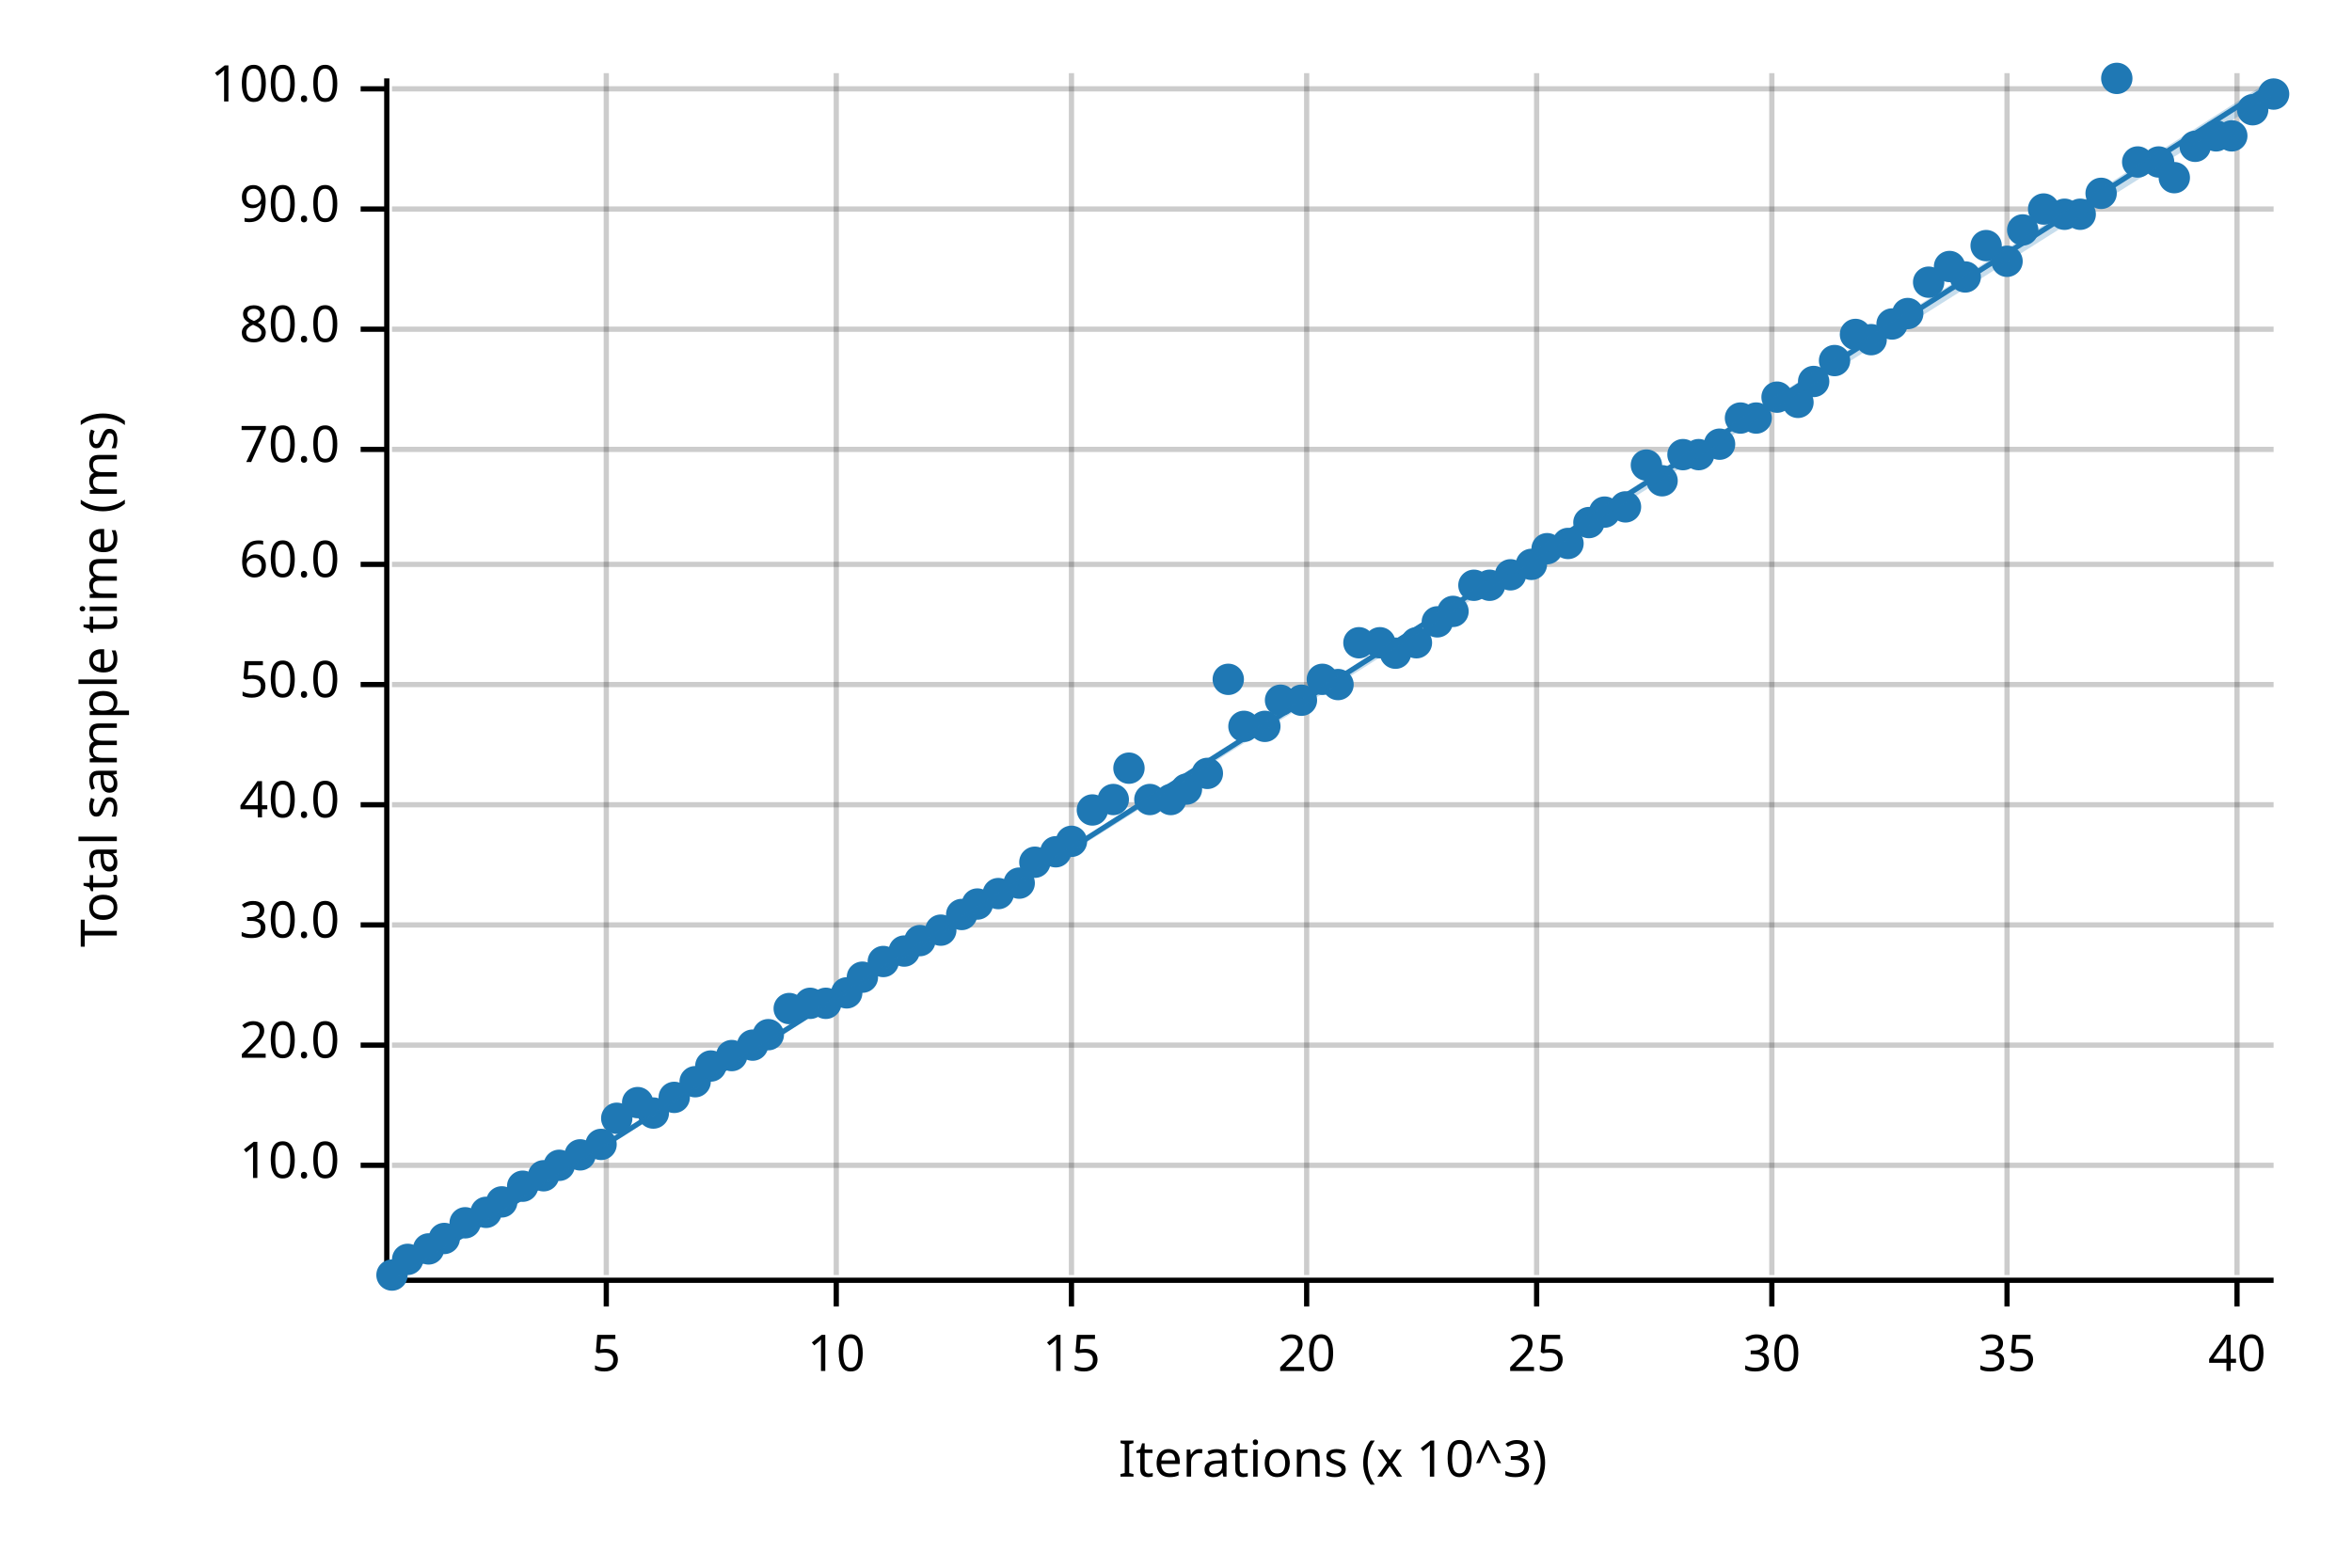
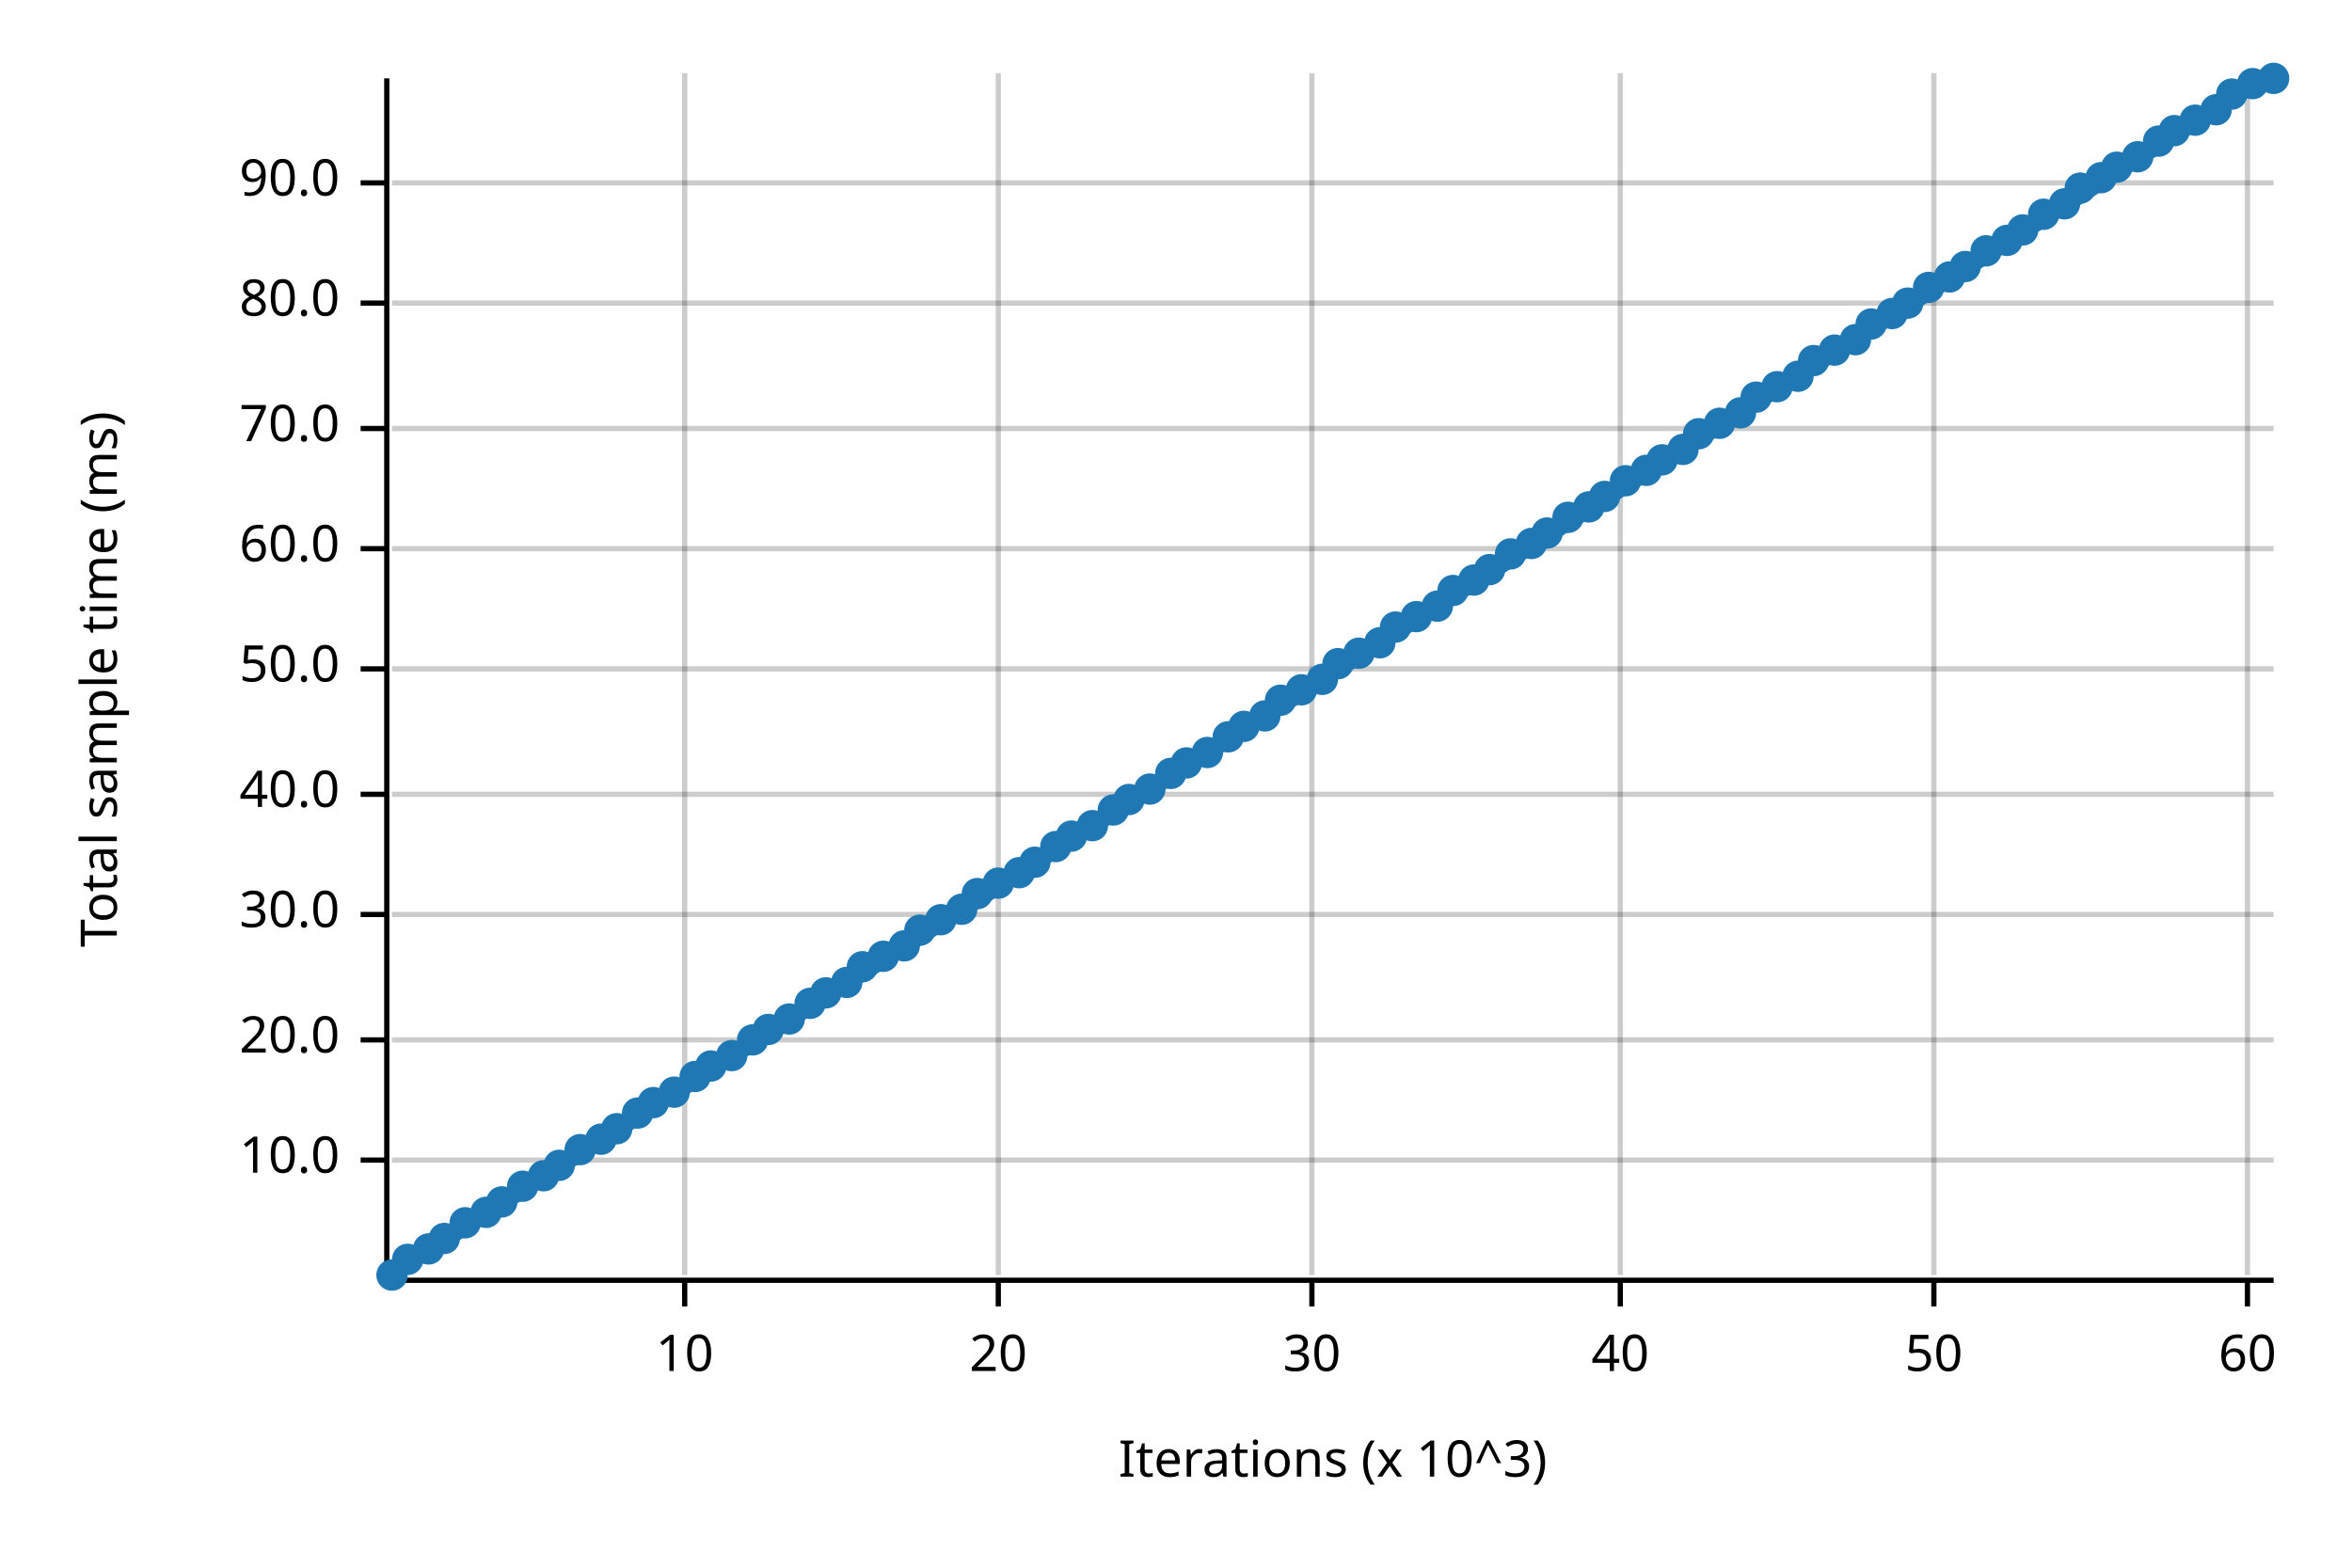
<svg xmlns="http://www.w3.org/2000/svg" width="450" height="300" viewBox="0 0 450 300">
  <text x="15" y="130" dy="0.76em" text-anchor="middle" font-family="sans-serif" font-size="9.677" opacity="1" fill="#000000" transform="rotate(270, 15, 130)">
Total sample time (ms)
</text>
  <text x="255" y="285" dy="-0.5ex" text-anchor="middle" font-family="sans-serif" font-size="9.677" opacity="1" fill="#000000">
Iterations (x 10^3)
</text>
-   <line opacity="0.2" stroke="#000000" stroke-width="1" x1="116" y1="244" x2="116" y2="14" />
-   <line opacity="0.2" stroke="#000000" stroke-width="1" x1="160" y1="244" x2="160" y2="14" />
-   <line opacity="0.2" stroke="#000000" stroke-width="1" x1="205" y1="244" x2="205" y2="14" />
-   <line opacity="0.2" stroke="#000000" stroke-width="1" x1="250" y1="244" x2="250" y2="14" />
-   <line opacity="0.2" stroke="#000000" stroke-width="1" x1="294" y1="244" x2="294" y2="14" />
-   <line opacity="0.2" stroke="#000000" stroke-width="1" x1="339" y1="244" x2="339" y2="14" />
-   <line opacity="0.2" stroke="#000000" stroke-width="1" x1="384" y1="244" x2="384" y2="14" />
-   <line opacity="0.2" stroke="#000000" stroke-width="1" x1="428" y1="244" x2="428" y2="14" />
-   <line opacity="0.2" stroke="#000000" stroke-width="1" x1="75" y1="223" x2="435" y2="223" />
-   <line opacity="0.2" stroke="#000000" stroke-width="1" x1="75" y1="200" x2="435" y2="200" />
-   <line opacity="0.2" stroke="#000000" stroke-width="1" x1="75" y1="177" x2="435" y2="177" />
-   <line opacity="0.2" stroke="#000000" stroke-width="1" x1="75" y1="154" x2="435" y2="154" />
-   <line opacity="0.2" stroke="#000000" stroke-width="1" x1="75" y1="131" x2="435" y2="131" />
-   <line opacity="0.2" stroke="#000000" stroke-width="1" x1="75" y1="108" x2="435" y2="108" />
-   <line opacity="0.2" stroke="#000000" stroke-width="1" x1="75" y1="86" x2="435" y2="86" />
-   <line opacity="0.2" stroke="#000000" stroke-width="1" x1="75" y1="63" x2="435" y2="63" />
-   <line opacity="0.2" stroke="#000000" stroke-width="1" x1="75" y1="40" x2="435" y2="40" />
-   <line opacity="0.2" stroke="#000000" stroke-width="1" x1="75" y1="17" x2="435" y2="17" />
+   <line opacity="0.2" stroke="#000000" stroke-width="1" x1="131" y1="244" x2="131" y2="14" />
+   <line opacity="0.2" stroke="#000000" stroke-width="1" x1="191" y1="244" x2="191" y2="14" />
+   <line opacity="0.2" stroke="#000000" stroke-width="1" x1="251" y1="244" x2="251" y2="14" />
+   <line opacity="0.2" stroke="#000000" stroke-width="1" x1="310" y1="244" x2="310" y2="14" />
+   <line opacity="0.2" stroke="#000000" stroke-width="1" x1="370" y1="244" x2="370" y2="14" />
+   <line opacity="0.2" stroke="#000000" stroke-width="1" x1="430" y1="244" x2="430" y2="14" />
+   <line opacity="0.2" stroke="#000000" stroke-width="1" x1="75" y1="222" x2="435" y2="222" />
+   <line opacity="0.2" stroke="#000000" stroke-width="1" x1="75" y1="199" x2="435" y2="199" />
+   <line opacity="0.2" stroke="#000000" stroke-width="1" x1="75" y1="175" x2="435" y2="175" />
+   <line opacity="0.2" stroke="#000000" stroke-width="1" x1="75" y1="152" x2="435" y2="152" />
+   <line opacity="0.2" stroke="#000000" stroke-width="1" x1="75" y1="128" x2="435" y2="128" />
+   <line opacity="0.2" stroke="#000000" stroke-width="1" x1="75" y1="105" x2="435" y2="105" />
+   <line opacity="0.2" stroke="#000000" stroke-width="1" x1="75" y1="82" x2="435" y2="82" />
+   <line opacity="0.2" stroke="#000000" stroke-width="1" x1="75" y1="58" x2="435" y2="58" />
+   <line opacity="0.2" stroke="#000000" stroke-width="1" x1="75" y1="35" x2="435" y2="35" />
  <polyline fill="none" opacity="1" stroke="#000000" stroke-width="1" points="74,15 74,245 " />
-   <text x="65" y="223" dy="0.5ex" text-anchor="end" font-family="sans-serif" font-size="9.677" opacity="1" fill="#000000">
+   <text x="65" y="222" dy="0.5ex" text-anchor="end" font-family="sans-serif" font-size="9.677" opacity="1" fill="#000000">
10.0
</text>
-   <polyline fill="none" opacity="1" stroke="#000000" stroke-width="1" points="69,223 74,223 " />
-   <text x="65" y="200" dy="0.5ex" text-anchor="end" font-family="sans-serif" font-size="9.677" opacity="1" fill="#000000">
+   <polyline fill="none" opacity="1" stroke="#000000" stroke-width="1" points="69,222 74,222 " />
+   <text x="65" y="199" dy="0.5ex" text-anchor="end" font-family="sans-serif" font-size="9.677" opacity="1" fill="#000000">
20.0
</text>
-   <polyline fill="none" opacity="1" stroke="#000000" stroke-width="1" points="69,200 74,200 " />
-   <text x="65" y="177" dy="0.5ex" text-anchor="end" font-family="sans-serif" font-size="9.677" opacity="1" fill="#000000">
+   <polyline fill="none" opacity="1" stroke="#000000" stroke-width="1" points="69,199 74,199 " />
+   <text x="65" y="175" dy="0.5ex" text-anchor="end" font-family="sans-serif" font-size="9.677" opacity="1" fill="#000000">
30.0
</text>
-   <polyline fill="none" opacity="1" stroke="#000000" stroke-width="1" points="69,177 74,177 " />
-   <text x="65" y="154" dy="0.5ex" text-anchor="end" font-family="sans-serif" font-size="9.677" opacity="1" fill="#000000">
+   <polyline fill="none" opacity="1" stroke="#000000" stroke-width="1" points="69,175 74,175 " />
+   <text x="65" y="152" dy="0.5ex" text-anchor="end" font-family="sans-serif" font-size="9.677" opacity="1" fill="#000000">
40.0
</text>
-   <polyline fill="none" opacity="1" stroke="#000000" stroke-width="1" points="69,154 74,154 " />
-   <text x="65" y="131" dy="0.5ex" text-anchor="end" font-family="sans-serif" font-size="9.677" opacity="1" fill="#000000">
+   <polyline fill="none" opacity="1" stroke="#000000" stroke-width="1" points="69,152 74,152 " />
+   <text x="65" y="128" dy="0.5ex" text-anchor="end" font-family="sans-serif" font-size="9.677" opacity="1" fill="#000000">
50.0
</text>
-   <polyline fill="none" opacity="1" stroke="#000000" stroke-width="1" points="69,131 74,131 " />
-   <text x="65" y="108" dy="0.5ex" text-anchor="end" font-family="sans-serif" font-size="9.677" opacity="1" fill="#000000">
+   <polyline fill="none" opacity="1" stroke="#000000" stroke-width="1" points="69,128 74,128 " />
+   <text x="65" y="105" dy="0.5ex" text-anchor="end" font-family="sans-serif" font-size="9.677" opacity="1" fill="#000000">
60.0
</text>
-   <polyline fill="none" opacity="1" stroke="#000000" stroke-width="1" points="69,108 74,108 " />
-   <text x="65" y="86" dy="0.5ex" text-anchor="end" font-family="sans-serif" font-size="9.677" opacity="1" fill="#000000">
+   <polyline fill="none" opacity="1" stroke="#000000" stroke-width="1" points="69,105 74,105 " />
+   <text x="65" y="82" dy="0.5ex" text-anchor="end" font-family="sans-serif" font-size="9.677" opacity="1" fill="#000000">
70.0
</text>
-   <polyline fill="none" opacity="1" stroke="#000000" stroke-width="1" points="69,86 74,86 " />
-   <text x="65" y="63" dy="0.5ex" text-anchor="end" font-family="sans-serif" font-size="9.677" opacity="1" fill="#000000">
+   <polyline fill="none" opacity="1" stroke="#000000" stroke-width="1" points="69,82 74,82 " />
+   <text x="65" y="58" dy="0.5ex" text-anchor="end" font-family="sans-serif" font-size="9.677" opacity="1" fill="#000000">
80.0
</text>
-   <polyline fill="none" opacity="1" stroke="#000000" stroke-width="1" points="69,63 74,63 " />
-   <text x="65" y="40" dy="0.5ex" text-anchor="end" font-family="sans-serif" font-size="9.677" opacity="1" fill="#000000">
+   <polyline fill="none" opacity="1" stroke="#000000" stroke-width="1" points="69,58 74,58 " />
+   <text x="65" y="35" dy="0.5ex" text-anchor="end" font-family="sans-serif" font-size="9.677" opacity="1" fill="#000000">
90.0
</text>
-   <polyline fill="none" opacity="1" stroke="#000000" stroke-width="1" points="69,40 74,40 " />
-   <text x="65" y="17" dy="0.5ex" text-anchor="end" font-family="sans-serif" font-size="9.677" opacity="1" fill="#000000">
- 100.0
- </text>
-   <polyline fill="none" opacity="1" stroke="#000000" stroke-width="1" points="69,17 74,17 " />
+   <polyline fill="none" opacity="1" stroke="#000000" stroke-width="1" points="69,35 74,35 " />
  <polyline fill="none" opacity="1" stroke="#000000" stroke-width="1" points="75,245 435,245 " />
-   <text x="116" y="255" dy="0.76em" text-anchor="middle" font-family="sans-serif" font-size="9.677" opacity="1" fill="#000000">
- 5
- </text>
-   <polyline fill="none" opacity="1" stroke="#000000" stroke-width="1" points="116,245 116,250 " />
-   <text x="160" y="255" dy="0.76em" text-anchor="middle" font-family="sans-serif" font-size="9.677" opacity="1" fill="#000000">
+   <text x="131" y="255" dy="0.76em" text-anchor="middle" font-family="sans-serif" font-size="9.677" opacity="1" fill="#000000">
10
</text>
-   <polyline fill="none" opacity="1" stroke="#000000" stroke-width="1" points="160,245 160,250 " />
-   <text x="205" y="255" dy="0.76em" text-anchor="middle" font-family="sans-serif" font-size="9.677" opacity="1" fill="#000000">
- 15
- </text>
-   <polyline fill="none" opacity="1" stroke="#000000" stroke-width="1" points="205,245 205,250 " />
-   <text x="250" y="255" dy="0.76em" text-anchor="middle" font-family="sans-serif" font-size="9.677" opacity="1" fill="#000000">
+   <polyline fill="none" opacity="1" stroke="#000000" stroke-width="1" points="131,245 131,250 " />
+   <text x="191" y="255" dy="0.76em" text-anchor="middle" font-family="sans-serif" font-size="9.677" opacity="1" fill="#000000">
20
</text>
-   <polyline fill="none" opacity="1" stroke="#000000" stroke-width="1" points="250,245 250,250 " />
-   <text x="294" y="255" dy="0.76em" text-anchor="middle" font-family="sans-serif" font-size="9.677" opacity="1" fill="#000000">
- 25
- </text>
-   <polyline fill="none" opacity="1" stroke="#000000" stroke-width="1" points="294,245 294,250 " />
-   <text x="339" y="255" dy="0.76em" text-anchor="middle" font-family="sans-serif" font-size="9.677" opacity="1" fill="#000000">
+   <polyline fill="none" opacity="1" stroke="#000000" stroke-width="1" points="191,245 191,250 " />
+   <text x="251" y="255" dy="0.76em" text-anchor="middle" font-family="sans-serif" font-size="9.677" opacity="1" fill="#000000">
30
</text>
-   <polyline fill="none" opacity="1" stroke="#000000" stroke-width="1" points="339,245 339,250 " />
-   <text x="384" y="255" dy="0.76em" text-anchor="middle" font-family="sans-serif" font-size="9.677" opacity="1" fill="#000000">
- 35
- </text>
-   <polyline fill="none" opacity="1" stroke="#000000" stroke-width="1" points="384,245 384,250 " />
-   <text x="428" y="255" dy="0.76em" text-anchor="middle" font-family="sans-serif" font-size="9.677" opacity="1" fill="#000000">
+   <polyline fill="none" opacity="1" stroke="#000000" stroke-width="1" points="251,245 251,250 " />
+   <text x="310" y="255" dy="0.76em" text-anchor="middle" font-family="sans-serif" font-size="9.677" opacity="1" fill="#000000">
40
</text>
-   <polyline fill="none" opacity="1" stroke="#000000" stroke-width="1" points="428,245 428,250 " />
+   <polyline fill="none" opacity="1" stroke="#000000" stroke-width="1" points="310,245 310,250 " />
+   <text x="370" y="255" dy="0.76em" text-anchor="middle" font-family="sans-serif" font-size="9.677" opacity="1" fill="#000000">
+ 50
+ </text>
+   <polyline fill="none" opacity="1" stroke="#000000" stroke-width="1" points="370,245 370,250 " />
+   <text x="430" y="255" dy="0.76em" text-anchor="middle" font-family="sans-serif" font-size="9.677" opacity="1" fill="#000000">
+ 60
+ </text>
+   <polyline fill="none" opacity="1" stroke="#000000" stroke-width="1" points="430,245 430,250 " />
  <circle cx="75" cy="244" r="3" opacity="1" fill="#1F78B4" stroke="none" stroke-width="1" />
  <circle cx="78" cy="241" r="3" opacity="1" fill="#1F78B4" stroke="none" stroke-width="1" />
  <circle cx="82" cy="239" r="3" opacity="1" fill="#1F78B4" stroke="none" stroke-width="1" />
  <circle cx="85" cy="237" r="3" opacity="1" fill="#1F78B4" stroke="none" stroke-width="1" />
  <circle cx="89" cy="234" r="3" opacity="1" fill="#1F78B4" stroke="none" stroke-width="1" />
  <circle cx="93" cy="232" r="3" opacity="1" fill="#1F78B4" stroke="none" stroke-width="1" />
  <circle cx="96" cy="230" r="3" opacity="1" fill="#1F78B4" stroke="none" stroke-width="1" />
  <circle cx="100" cy="227" r="3" opacity="1" fill="#1F78B4" stroke="none" stroke-width="1" />
  <circle cx="104" cy="225" r="3" opacity="1" fill="#1F78B4" stroke="none" stroke-width="1" />
  <circle cx="107" cy="223" r="3" opacity="1" fill="#1F78B4" stroke="none" stroke-width="1" />
-   <circle cx="111" cy="221" r="3" opacity="1" fill="#1F78B4" stroke="none" stroke-width="1" />
-   <circle cx="115" cy="219" r="3" opacity="1" fill="#1F78B4" stroke="none" stroke-width="1" />
-   <circle cx="118" cy="214" r="3" opacity="1" fill="#1F78B4" stroke="none" stroke-width="1" />
-   <circle cx="122" cy="211" r="3" opacity="1" fill="#1F78B4" stroke="none" stroke-width="1" />
-   <circle cx="125" cy="213" r="3" opacity="1" fill="#1F78B4" stroke="none" stroke-width="1" />
-   <circle cx="129" cy="210" r="3" opacity="1" fill="#1F78B4" stroke="none" stroke-width="1" />
-   <circle cx="133" cy="207" r="3" opacity="1" fill="#1F78B4" stroke="none" stroke-width="1" />
+   <circle cx="111" cy="220" r="3" opacity="1" fill="#1F78B4" stroke="none" stroke-width="1" />
+   <circle cx="115" cy="218" r="3" opacity="1" fill="#1F78B4" stroke="none" stroke-width="1" />
+   <circle cx="118" cy="216" r="3" opacity="1" fill="#1F78B4" stroke="none" stroke-width="1" />
+   <circle cx="122" cy="213" r="3" opacity="1" fill="#1F78B4" stroke="none" stroke-width="1" />
+   <circle cx="125" cy="211" r="3" opacity="1" fill="#1F78B4" stroke="none" stroke-width="1" />
+   <circle cx="129" cy="209" r="3" opacity="1" fill="#1F78B4" stroke="none" stroke-width="1" />
+   <circle cx="133" cy="206" r="3" opacity="1" fill="#1F78B4" stroke="none" stroke-width="1" />
  <circle cx="136" cy="204" r="3" opacity="1" fill="#1F78B4" stroke="none" stroke-width="1" />
  <circle cx="140" cy="202" r="3" opacity="1" fill="#1F78B4" stroke="none" stroke-width="1" />
-   <circle cx="144" cy="200" r="3" opacity="1" fill="#1F78B4" stroke="none" stroke-width="1" />
-   <circle cx="147" cy="198" r="3" opacity="1" fill="#1F78B4" stroke="none" stroke-width="1" />
-   <circle cx="151" cy="193" r="3" opacity="1" fill="#1F78B4" stroke="none" stroke-width="1" />
+   <circle cx="144" cy="199" r="3" opacity="1" fill="#1F78B4" stroke="none" stroke-width="1" />
+   <circle cx="147" cy="197" r="3" opacity="1" fill="#1F78B4" stroke="none" stroke-width="1" />
+   <circle cx="151" cy="195" r="3" opacity="1" fill="#1F78B4" stroke="none" stroke-width="1" />
  <circle cx="155" cy="192" r="3" opacity="1" fill="#1F78B4" stroke="none" stroke-width="1" />
-   <circle cx="158" cy="192" r="3" opacity="1" fill="#1F78B4" stroke="none" stroke-width="1" />
-   <circle cx="162" cy="190" r="3" opacity="1" fill="#1F78B4" stroke="none" stroke-width="1" />
-   <circle cx="165" cy="187" r="3" opacity="1" fill="#1F78B4" stroke="none" stroke-width="1" />
-   <circle cx="169" cy="184" r="3" opacity="1" fill="#1F78B4" stroke="none" stroke-width="1" />
-   <circle cx="173" cy="182" r="3" opacity="1" fill="#1F78B4" stroke="none" stroke-width="1" />
-   <circle cx="176" cy="180" r="3" opacity="1" fill="#1F78B4" stroke="none" stroke-width="1" />
-   <circle cx="180" cy="178" r="3" opacity="1" fill="#1F78B4" stroke="none" stroke-width="1" />
-   <circle cx="184" cy="175" r="3" opacity="1" fill="#1F78B4" stroke="none" stroke-width="1" />
-   <circle cx="187" cy="173" r="3" opacity="1" fill="#1F78B4" stroke="none" stroke-width="1" />
-   <circle cx="191" cy="171" r="3" opacity="1" fill="#1F78B4" stroke="none" stroke-width="1" />
-   <circle cx="195" cy="169" r="3" opacity="1" fill="#1F78B4" stroke="none" stroke-width="1" />
+   <circle cx="158" cy="190" r="3" opacity="1" fill="#1F78B4" stroke="none" stroke-width="1" />
+   <circle cx="162" cy="188" r="3" opacity="1" fill="#1F78B4" stroke="none" stroke-width="1" />
+   <circle cx="165" cy="185" r="3" opacity="1" fill="#1F78B4" stroke="none" stroke-width="1" />
+   <circle cx="169" cy="183" r="3" opacity="1" fill="#1F78B4" stroke="none" stroke-width="1" />
+   <circle cx="173" cy="181" r="3" opacity="1" fill="#1F78B4" stroke="none" stroke-width="1" />
+   <circle cx="176" cy="178" r="3" opacity="1" fill="#1F78B4" stroke="none" stroke-width="1" />
+   <circle cx="180" cy="176" r="3" opacity="1" fill="#1F78B4" stroke="none" stroke-width="1" />
+   <circle cx="184" cy="174" r="3" opacity="1" fill="#1F78B4" stroke="none" stroke-width="1" />
+   <circle cx="187" cy="171" r="3" opacity="1" fill="#1F78B4" stroke="none" stroke-width="1" />
+   <circle cx="191" cy="169" r="3" opacity="1" fill="#1F78B4" stroke="none" stroke-width="1" />
+   <circle cx="195" cy="167" r="3" opacity="1" fill="#1F78B4" stroke="none" stroke-width="1" />
  <circle cx="198" cy="165" r="3" opacity="1" fill="#1F78B4" stroke="none" stroke-width="1" />
-   <circle cx="202" cy="163" r="3" opacity="1" fill="#1F78B4" stroke="none" stroke-width="1" />
-   <circle cx="205" cy="161" r="3" opacity="1" fill="#1F78B4" stroke="none" stroke-width="1" />
-   <circle cx="209" cy="155" r="3" opacity="1" fill="#1F78B4" stroke="none" stroke-width="1" />
-   <circle cx="213" cy="153" r="3" opacity="1" fill="#1F78B4" stroke="none" stroke-width="1" />
-   <circle cx="216" cy="147" r="3" opacity="1" fill="#1F78B4" stroke="none" stroke-width="1" />
-   <circle cx="220" cy="153" r="3" opacity="1" fill="#1F78B4" stroke="none" stroke-width="1" />
-   <circle cx="224" cy="153" r="3" opacity="1" fill="#1F78B4" stroke="none" stroke-width="1" />
-   <circle cx="227" cy="151" r="3" opacity="1" fill="#1F78B4" stroke="none" stroke-width="1" />
-   <circle cx="231" cy="148" r="3" opacity="1" fill="#1F78B4" stroke="none" stroke-width="1" />
-   <circle cx="235" cy="130" r="3" opacity="1" fill="#1F78B4" stroke="none" stroke-width="1" />
+   <circle cx="202" cy="162" r="3" opacity="1" fill="#1F78B4" stroke="none" stroke-width="1" />
+   <circle cx="205" cy="160" r="3" opacity="1" fill="#1F78B4" stroke="none" stroke-width="1" />
+   <circle cx="209" cy="158" r="3" opacity="1" fill="#1F78B4" stroke="none" stroke-width="1" />
+   <circle cx="213" cy="155" r="3" opacity="1" fill="#1F78B4" stroke="none" stroke-width="1" />
+   <circle cx="216" cy="153" r="3" opacity="1" fill="#1F78B4" stroke="none" stroke-width="1" />
+   <circle cx="220" cy="151" r="3" opacity="1" fill="#1F78B4" stroke="none" stroke-width="1" />
+   <circle cx="224" cy="148" r="3" opacity="1" fill="#1F78B4" stroke="none" stroke-width="1" />
+   <circle cx="227" cy="146" r="3" opacity="1" fill="#1F78B4" stroke="none" stroke-width="1" />
+   <circle cx="231" cy="144" r="3" opacity="1" fill="#1F78B4" stroke="none" stroke-width="1" />
+   <circle cx="235" cy="141" r="3" opacity="1" fill="#1F78B4" stroke="none" stroke-width="1" />
  <circle cx="238" cy="139" r="3" opacity="1" fill="#1F78B4" stroke="none" stroke-width="1" />
-   <circle cx="242" cy="139" r="3" opacity="1" fill="#1F78B4" stroke="none" stroke-width="1" />
+   <circle cx="242" cy="137" r="3" opacity="1" fill="#1F78B4" stroke="none" stroke-width="1" />
  <circle cx="245" cy="134" r="3" opacity="1" fill="#1F78B4" stroke="none" stroke-width="1" />
-   <circle cx="249" cy="134" r="3" opacity="1" fill="#1F78B4" stroke="none" stroke-width="1" />
+   <circle cx="249" cy="132" r="3" opacity="1" fill="#1F78B4" stroke="none" stroke-width="1" />
  <circle cx="253" cy="130" r="3" opacity="1" fill="#1F78B4" stroke="none" stroke-width="1" />
-   <circle cx="256" cy="131" r="3" opacity="1" fill="#1F78B4" stroke="none" stroke-width="1" />
-   <circle cx="260" cy="123" r="3" opacity="1" fill="#1F78B4" stroke="none" stroke-width="1" />
+   <circle cx="256" cy="127" r="3" opacity="1" fill="#1F78B4" stroke="none" stroke-width="1" />
+   <circle cx="260" cy="125" r="3" opacity="1" fill="#1F78B4" stroke="none" stroke-width="1" />
  <circle cx="264" cy="123" r="3" opacity="1" fill="#1F78B4" stroke="none" stroke-width="1" />
-   <circle cx="267" cy="125" r="3" opacity="1" fill="#1F78B4" stroke="none" stroke-width="1" />
-   <circle cx="271" cy="123" r="3" opacity="1" fill="#1F78B4" stroke="none" stroke-width="1" />
-   <circle cx="275" cy="119" r="3" opacity="1" fill="#1F78B4" stroke="none" stroke-width="1" />
-   <circle cx="278" cy="117" r="3" opacity="1" fill="#1F78B4" stroke="none" stroke-width="1" />
-   <circle cx="282" cy="112" r="3" opacity="1" fill="#1F78B4" stroke="none" stroke-width="1" />
-   <circle cx="285" cy="112" r="3" opacity="1" fill="#1F78B4" stroke="none" stroke-width="1" />
-   <circle cx="289" cy="110" r="3" opacity="1" fill="#1F78B4" stroke="none" stroke-width="1" />
-   <circle cx="293" cy="108" r="3" opacity="1" fill="#1F78B4" stroke="none" stroke-width="1" />
-   <circle cx="296" cy="105" r="3" opacity="1" fill="#1F78B4" stroke="none" stroke-width="1" />
-   <circle cx="300" cy="104" r="3" opacity="1" fill="#1F78B4" stroke="none" stroke-width="1" />
-   <circle cx="304" cy="100" r="3" opacity="1" fill="#1F78B4" stroke="none" stroke-width="1" />
-   <circle cx="307" cy="98" r="3" opacity="1" fill="#1F78B4" stroke="none" stroke-width="1" />
-   <circle cx="311" cy="97" r="3" opacity="1" fill="#1F78B4" stroke="none" stroke-width="1" />
-   <circle cx="315" cy="89" r="3" opacity="1" fill="#1F78B4" stroke="none" stroke-width="1" />
-   <circle cx="318" cy="92" r="3" opacity="1" fill="#1F78B4" stroke="none" stroke-width="1" />
-   <circle cx="322" cy="87" r="3" opacity="1" fill="#1F78B4" stroke="none" stroke-width="1" />
-   <circle cx="325" cy="87" r="3" opacity="1" fill="#1F78B4" stroke="none" stroke-width="1" />
-   <circle cx="329" cy="85" r="3" opacity="1" fill="#1F78B4" stroke="none" stroke-width="1" />
-   <circle cx="333" cy="80" r="3" opacity="1" fill="#1F78B4" stroke="none" stroke-width="1" />
-   <circle cx="336" cy="80" r="3" opacity="1" fill="#1F78B4" stroke="none" stroke-width="1" />
-   <circle cx="340" cy="76" r="3" opacity="1" fill="#1F78B4" stroke="none" stroke-width="1" />
-   <circle cx="344" cy="77" r="3" opacity="1" fill="#1F78B4" stroke="none" stroke-width="1" />
-   <circle cx="347" cy="73" r="3" opacity="1" fill="#1F78B4" stroke="none" stroke-width="1" />
-   <circle cx="351" cy="69" r="3" opacity="1" fill="#1F78B4" stroke="none" stroke-width="1" />
-   <circle cx="355" cy="64" r="3" opacity="1" fill="#1F78B4" stroke="none" stroke-width="1" />
-   <circle cx="358" cy="65" r="3" opacity="1" fill="#1F78B4" stroke="none" stroke-width="1" />
-   <circle cx="362" cy="62" r="3" opacity="1" fill="#1F78B4" stroke="none" stroke-width="1" />
-   <circle cx="365" cy="60" r="3" opacity="1" fill="#1F78B4" stroke="none" stroke-width="1" />
-   <circle cx="369" cy="54" r="3" opacity="1" fill="#1F78B4" stroke="none" stroke-width="1" />
-   <circle cx="373" cy="51" r="3" opacity="1" fill="#1F78B4" stroke="none" stroke-width="1" />
-   <circle cx="376" cy="53" r="3" opacity="1" fill="#1F78B4" stroke="none" stroke-width="1" />
-   <circle cx="380" cy="47" r="3" opacity="1" fill="#1F78B4" stroke="none" stroke-width="1" />
-   <circle cx="384" cy="50" r="3" opacity="1" fill="#1F78B4" stroke="none" stroke-width="1" />
+   <circle cx="267" cy="120" r="3" opacity="1" fill="#1F78B4" stroke="none" stroke-width="1" />
+   <circle cx="271" cy="118" r="3" opacity="1" fill="#1F78B4" stroke="none" stroke-width="1" />
+   <circle cx="275" cy="116" r="3" opacity="1" fill="#1F78B4" stroke="none" stroke-width="1" />
+   <circle cx="278" cy="113" r="3" opacity="1" fill="#1F78B4" stroke="none" stroke-width="1" />
+   <circle cx="282" cy="111" r="3" opacity="1" fill="#1F78B4" stroke="none" stroke-width="1" />
+   <circle cx="285" cy="109" r="3" opacity="1" fill="#1F78B4" stroke="none" stroke-width="1" />
+   <circle cx="289" cy="106" r="3" opacity="1" fill="#1F78B4" stroke="none" stroke-width="1" />
+   <circle cx="293" cy="104" r="3" opacity="1" fill="#1F78B4" stroke="none" stroke-width="1" />
+   <circle cx="296" cy="102" r="3" opacity="1" fill="#1F78B4" stroke="none" stroke-width="1" />
+   <circle cx="300" cy="99" r="3" opacity="1" fill="#1F78B4" stroke="none" stroke-width="1" />
+   <circle cx="304" cy="97" r="3" opacity="1" fill="#1F78B4" stroke="none" stroke-width="1" />
+   <circle cx="307" cy="95" r="3" opacity="1" fill="#1F78B4" stroke="none" stroke-width="1" />
+   <circle cx="311" cy="92" r="3" opacity="1" fill="#1F78B4" stroke="none" stroke-width="1" />
+   <circle cx="315" cy="90" r="3" opacity="1" fill="#1F78B4" stroke="none" stroke-width="1" />
+   <circle cx="318" cy="88" r="3" opacity="1" fill="#1F78B4" stroke="none" stroke-width="1" />
+   <circle cx="322" cy="86" r="3" opacity="1" fill="#1F78B4" stroke="none" stroke-width="1" />
+   <circle cx="325" cy="83" r="3" opacity="1" fill="#1F78B4" stroke="none" stroke-width="1" />
+   <circle cx="329" cy="81" r="3" opacity="1" fill="#1F78B4" stroke="none" stroke-width="1" />
+   <circle cx="333" cy="79" r="3" opacity="1" fill="#1F78B4" stroke="none" stroke-width="1" />
+   <circle cx="336" cy="76" r="3" opacity="1" fill="#1F78B4" stroke="none" stroke-width="1" />
+   <circle cx="340" cy="74" r="3" opacity="1" fill="#1F78B4" stroke="none" stroke-width="1" />
+   <circle cx="344" cy="72" r="3" opacity="1" fill="#1F78B4" stroke="none" stroke-width="1" />
+   <circle cx="347" cy="69" r="3" opacity="1" fill="#1F78B4" stroke="none" stroke-width="1" />
+   <circle cx="351" cy="67" r="3" opacity="1" fill="#1F78B4" stroke="none" stroke-width="1" />
+   <circle cx="355" cy="65" r="3" opacity="1" fill="#1F78B4" stroke="none" stroke-width="1" />
+   <circle cx="358" cy="62" r="3" opacity="1" fill="#1F78B4" stroke="none" stroke-width="1" />
+   <circle cx="362" cy="60" r="3" opacity="1" fill="#1F78B4" stroke="none" stroke-width="1" />
+   <circle cx="365" cy="58" r="3" opacity="1" fill="#1F78B4" stroke="none" stroke-width="1" />
+   <circle cx="369" cy="55" r="3" opacity="1" fill="#1F78B4" stroke="none" stroke-width="1" />
+   <circle cx="373" cy="53" r="3" opacity="1" fill="#1F78B4" stroke="none" stroke-width="1" />
+   <circle cx="376" cy="51" r="3" opacity="1" fill="#1F78B4" stroke="none" stroke-width="1" />
+   <circle cx="380" cy="48" r="3" opacity="1" fill="#1F78B4" stroke="none" stroke-width="1" />
+   <circle cx="384" cy="46" r="3" opacity="1" fill="#1F78B4" stroke="none" stroke-width="1" />
  <circle cx="387" cy="44" r="3" opacity="1" fill="#1F78B4" stroke="none" stroke-width="1" />
-   <circle cx="391" cy="40" r="3" opacity="1" fill="#1F78B4" stroke="none" stroke-width="1" />
-   <circle cx="395" cy="41" r="3" opacity="1" fill="#1F78B4" stroke="none" stroke-width="1" />
-   <circle cx="398" cy="41" r="3" opacity="1" fill="#1F78B4" stroke="none" stroke-width="1" />
-   <circle cx="402" cy="37" r="3" opacity="1" fill="#1F78B4" stroke="none" stroke-width="1" />
-   <circle cx="405" cy="15" r="3" opacity="1" fill="#1F78B4" stroke="none" stroke-width="1" />
-   <circle cx="409" cy="31" r="3" opacity="1" fill="#1F78B4" stroke="none" stroke-width="1" />
-   <circle cx="413" cy="31" r="3" opacity="1" fill="#1F78B4" stroke="none" stroke-width="1" />
-   <circle cx="416" cy="34" r="3" opacity="1" fill="#1F78B4" stroke="none" stroke-width="1" />
-   <circle cx="420" cy="28" r="3" opacity="1" fill="#1F78B4" stroke="none" stroke-width="1" />
-   <circle cx="424" cy="26" r="3" opacity="1" fill="#1F78B4" stroke="none" stroke-width="1" />
-   <circle cx="427" cy="26" r="3" opacity="1" fill="#1F78B4" stroke="none" stroke-width="1" />
-   <circle cx="431" cy="21" r="3" opacity="1" fill="#1F78B4" stroke="none" stroke-width="1" />
-   <circle cx="435" cy="18" r="3" opacity="1" fill="#1F78B4" stroke="none" stroke-width="1" />
-   <polyline fill="none" opacity="1" stroke="#1F78B4" stroke-width="1" points="75,245 435,16 " />
-   <polygon opacity="0.25" fill="#1F78B4" points="75,245 435,18 435,15 " />
+   <circle cx="391" cy="41" r="3" opacity="1" fill="#1F78B4" stroke="none" stroke-width="1" />
+   <circle cx="395" cy="39" r="3" opacity="1" fill="#1F78B4" stroke="none" stroke-width="1" />
+   <circle cx="398" cy="36" r="3" opacity="1" fill="#1F78B4" stroke="none" stroke-width="1" />
+   <circle cx="402" cy="34" r="3" opacity="1" fill="#1F78B4" stroke="none" stroke-width="1" />
+   <circle cx="405" cy="32" r="3" opacity="1" fill="#1F78B4" stroke="none" stroke-width="1" />
+   <circle cx="409" cy="30" r="3" opacity="1" fill="#1F78B4" stroke="none" stroke-width="1" />
+   <circle cx="413" cy="27" r="3" opacity="1" fill="#1F78B4" stroke="none" stroke-width="1" />
+   <circle cx="416" cy="25" r="3" opacity="1" fill="#1F78B4" stroke="none" stroke-width="1" />
+   <circle cx="420" cy="23" r="3" opacity="1" fill="#1F78B4" stroke="none" stroke-width="1" />
+   <circle cx="424" cy="21" r="3" opacity="1" fill="#1F78B4" stroke="none" stroke-width="1" />
+   <circle cx="427" cy="18" r="3" opacity="1" fill="#1F78B4" stroke="none" stroke-width="1" />
+   <circle cx="431" cy="16" r="3" opacity="1" fill="#1F78B4" stroke="none" stroke-width="1" />
+   <circle cx="435" cy="15" r="3" opacity="1" fill="#1F78B4" stroke="none" stroke-width="1" />
+   <polyline fill="none" opacity="1" stroke="#1F78B4" stroke-width="1" points="75,245 435,15 " />
+   <polygon opacity="0.25" fill="#1F78B4" points="75,245 435,15 435,15 " />
</svg>
